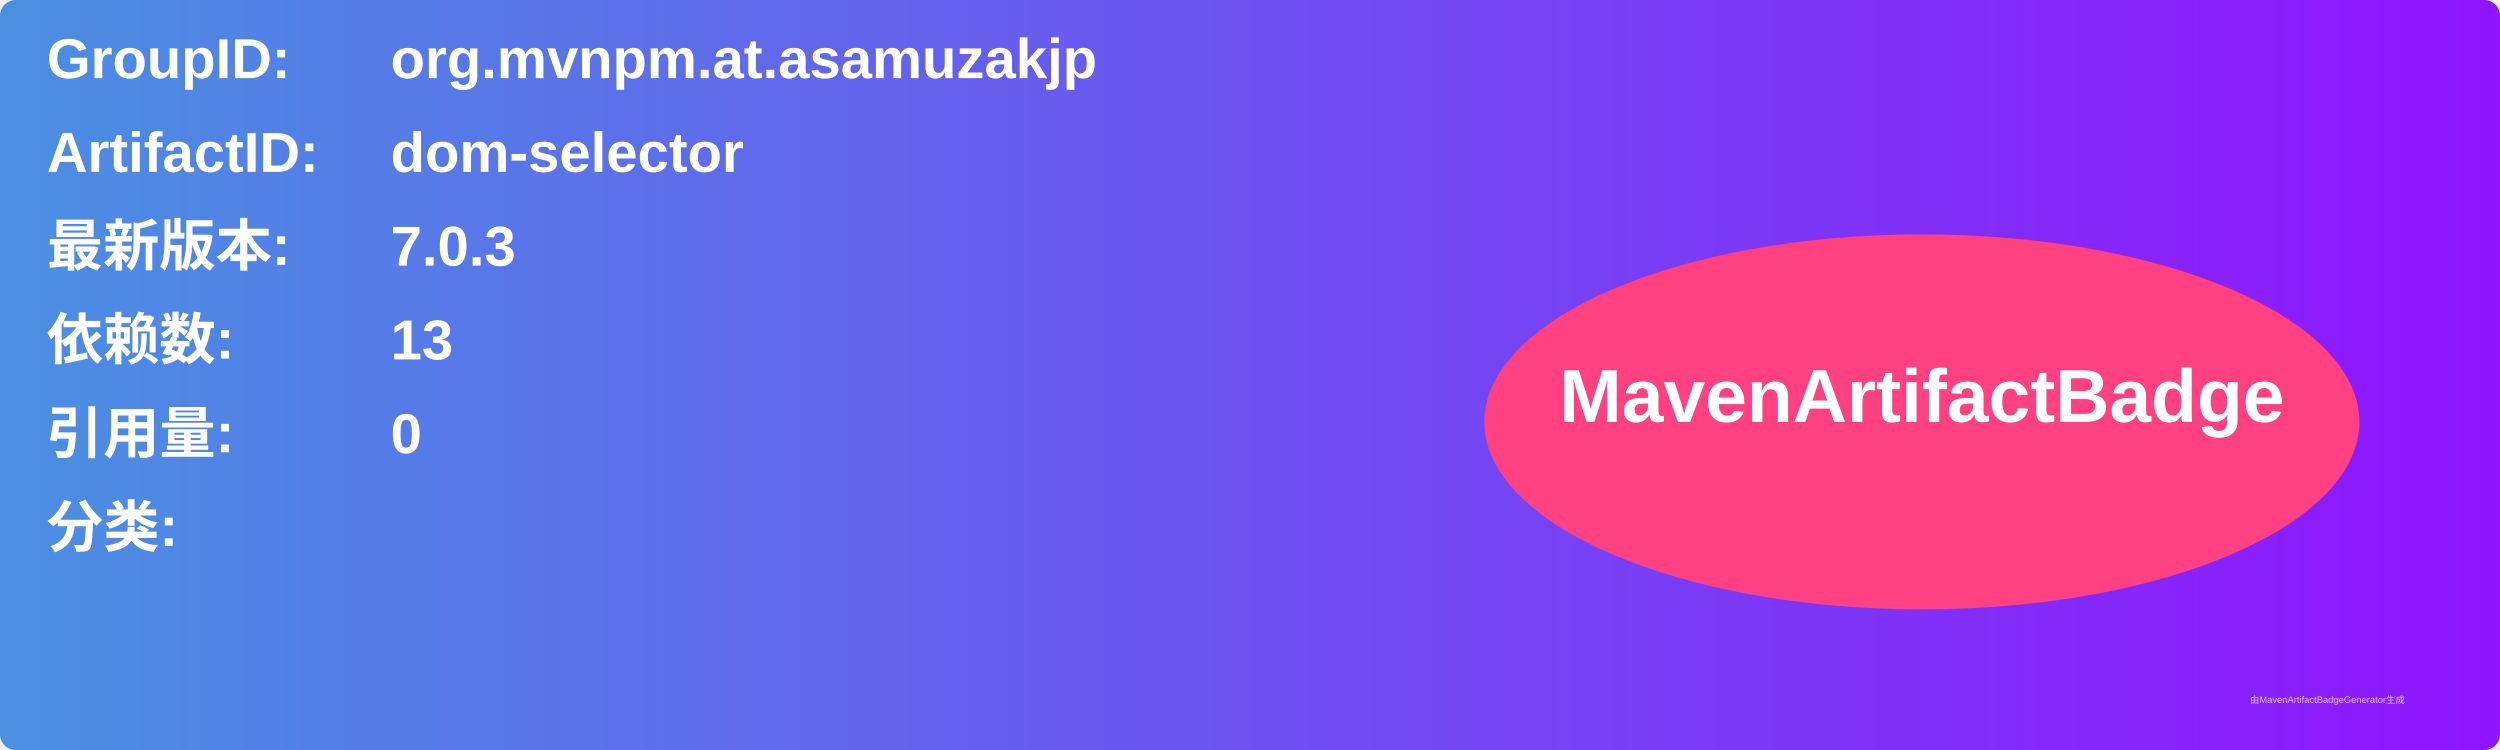
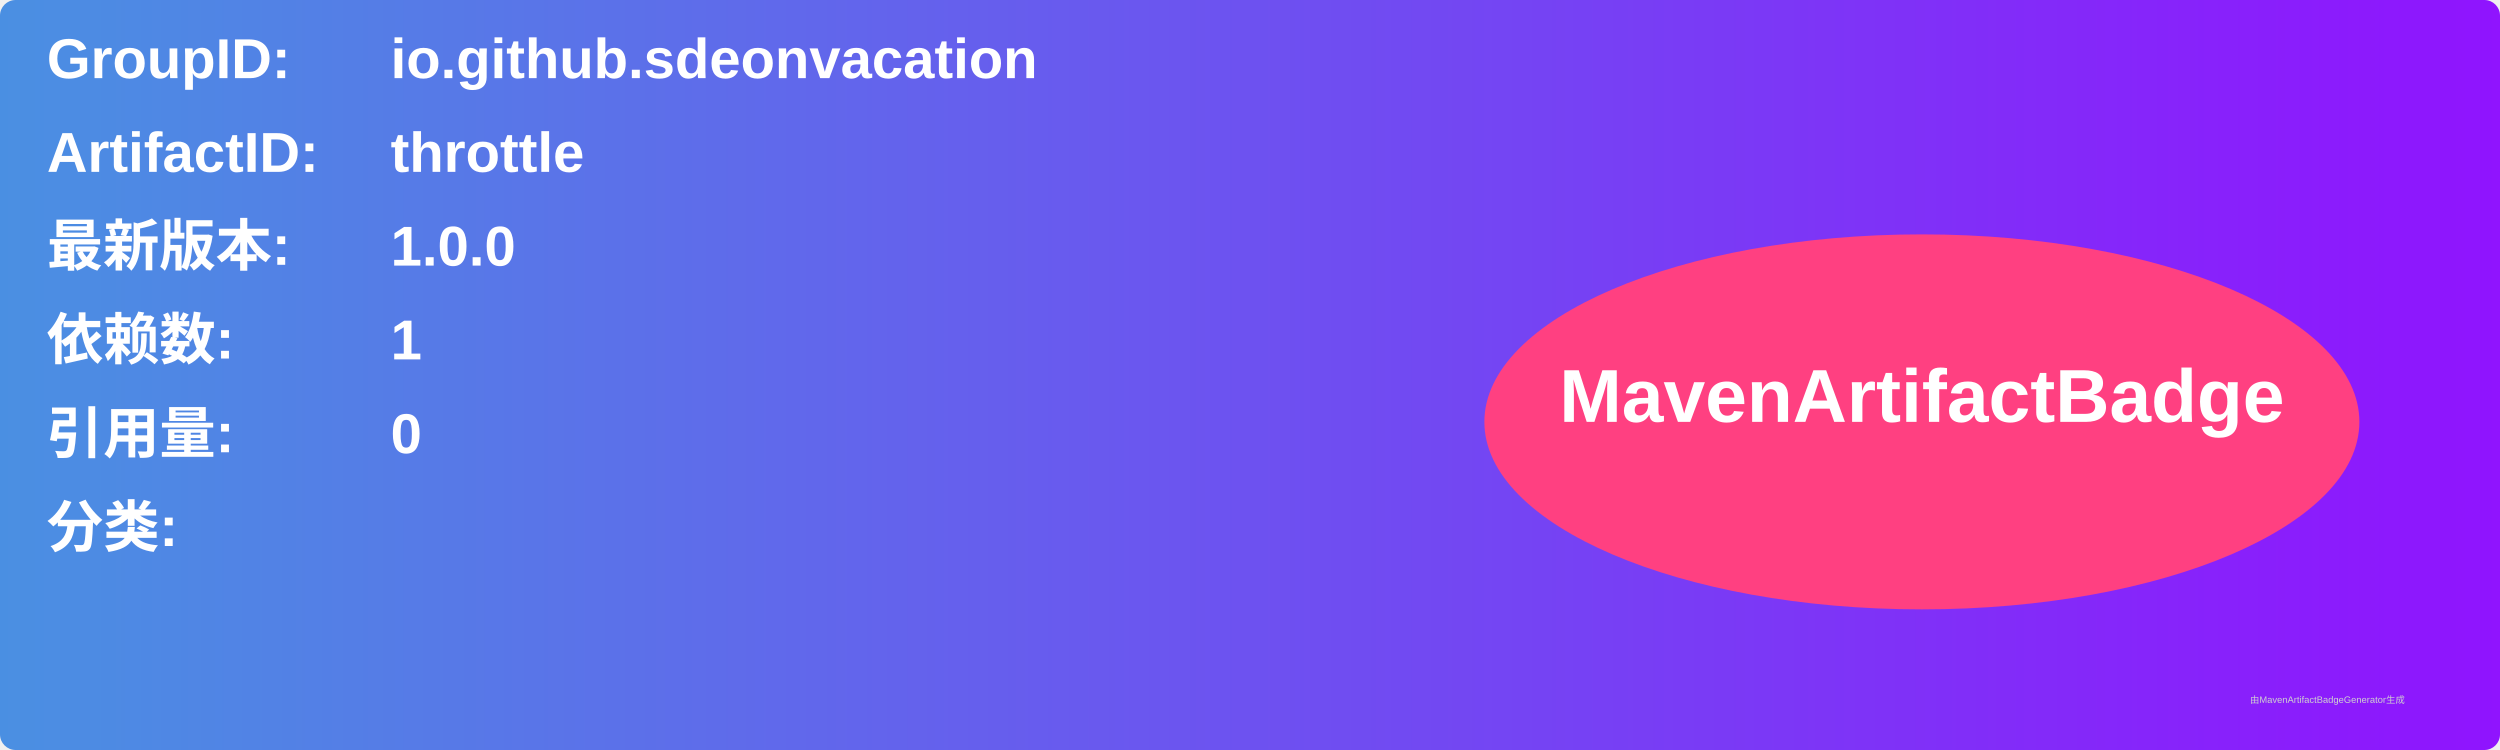
<svg xmlns="http://www.w3.org/2000/svg" width="800" height="240" viewBox="0 0 800 240">
  <linearGradient id="grad" x1="0%" y1="0%" x2="100%" y2="0%">
    <stop offset="0%" stop-color="#4a90e2" />
    <stop offset="100%" stop-color="#9013fe" />
  </linearGradient>
  <rect width="100%" height="100%" rx="5" ry="5" fill="url(#grad)" />
  <g transform="translate(15, 15)">
    <text x="0" y="10" font-family="Arial" font-size="18" fill="white" font-weight="bold" width="260">GroupID:</text>
-     <text x="110" y="10" font-family="Arial" font-size="18" fill="white" font-weight="bold" width="460">org.mvnpm.at.asamuzakjp</text>
+     <text x="110" y="10" font-family="Arial" font-size="18" fill="white" font-weight="bold" width="460">io.github.sdeonvacation</text>
    <text x="0" y="40" font-family="Arial" font-size="18" fill="white" font-weight="bold" width="260">ArtifactID:</text>
-     <text x="110" y="40" font-family="Arial" font-size="18" fill="white" font-weight="bold" width="460">dom-selector</text>
+     <text x="110" y="40" font-family="Arial" font-size="18" fill="white" font-weight="bold" width="460">throttle</text>
    <text x="0" y="70" font-family="Arial" font-size="18" fill="white" font-weight="bold">最新版本:</text>
    <text x="110" y="70" font-family="Arial" font-size="18" fill="white" font-weight="bold">
-       <tspan font-weight="bold">7.0.3</tspan>
+       <tspan font-weight="bold">1.0.0</tspan>
    </text>
    <text x="0" y="100" font-family="Arial" font-size="18" fill="white" font-weight="bold">依赖数: </text>
    <text x="110" y="100" font-family="Arial" font-size="18" fill="white">
-       <tspan font-weight="bold">13</tspan>
+       <tspan font-weight="bold">1</tspan>
    </text>
    <text x="0" y="130" font-family="Arial" font-size="18" fill="white" font-weight="bold">引用量: </text>
    <text x="110" y="130" font-family="Arial" font-size="18" fill="white">
      <tspan font-weight="bold">0</tspan>
    </text>
    <text x="0" y="160" font-family="Arial" font-size="18" fill="white" font-weight="bold">分类:</text>
    <text x="10" y="190" font-family="Arial" font-size="10" fill="white">
      <tspan font-weight="bold" />
    </text>
    <ellipse cx="600" cy="120" rx="140" ry="60" fill="#ff4081" />
    <text x="600" y="120" text-anchor="middle" font-family="Arial" font-size="24" fill="white" font-weight="bold">MavenArtifactBadge</text>
  </g>
  <text x="720" y="225" font-family="Arial" font-size="3" fill="#d0d0d0">由MavenArtifactBadgeGenerator生成</text>
</svg>
